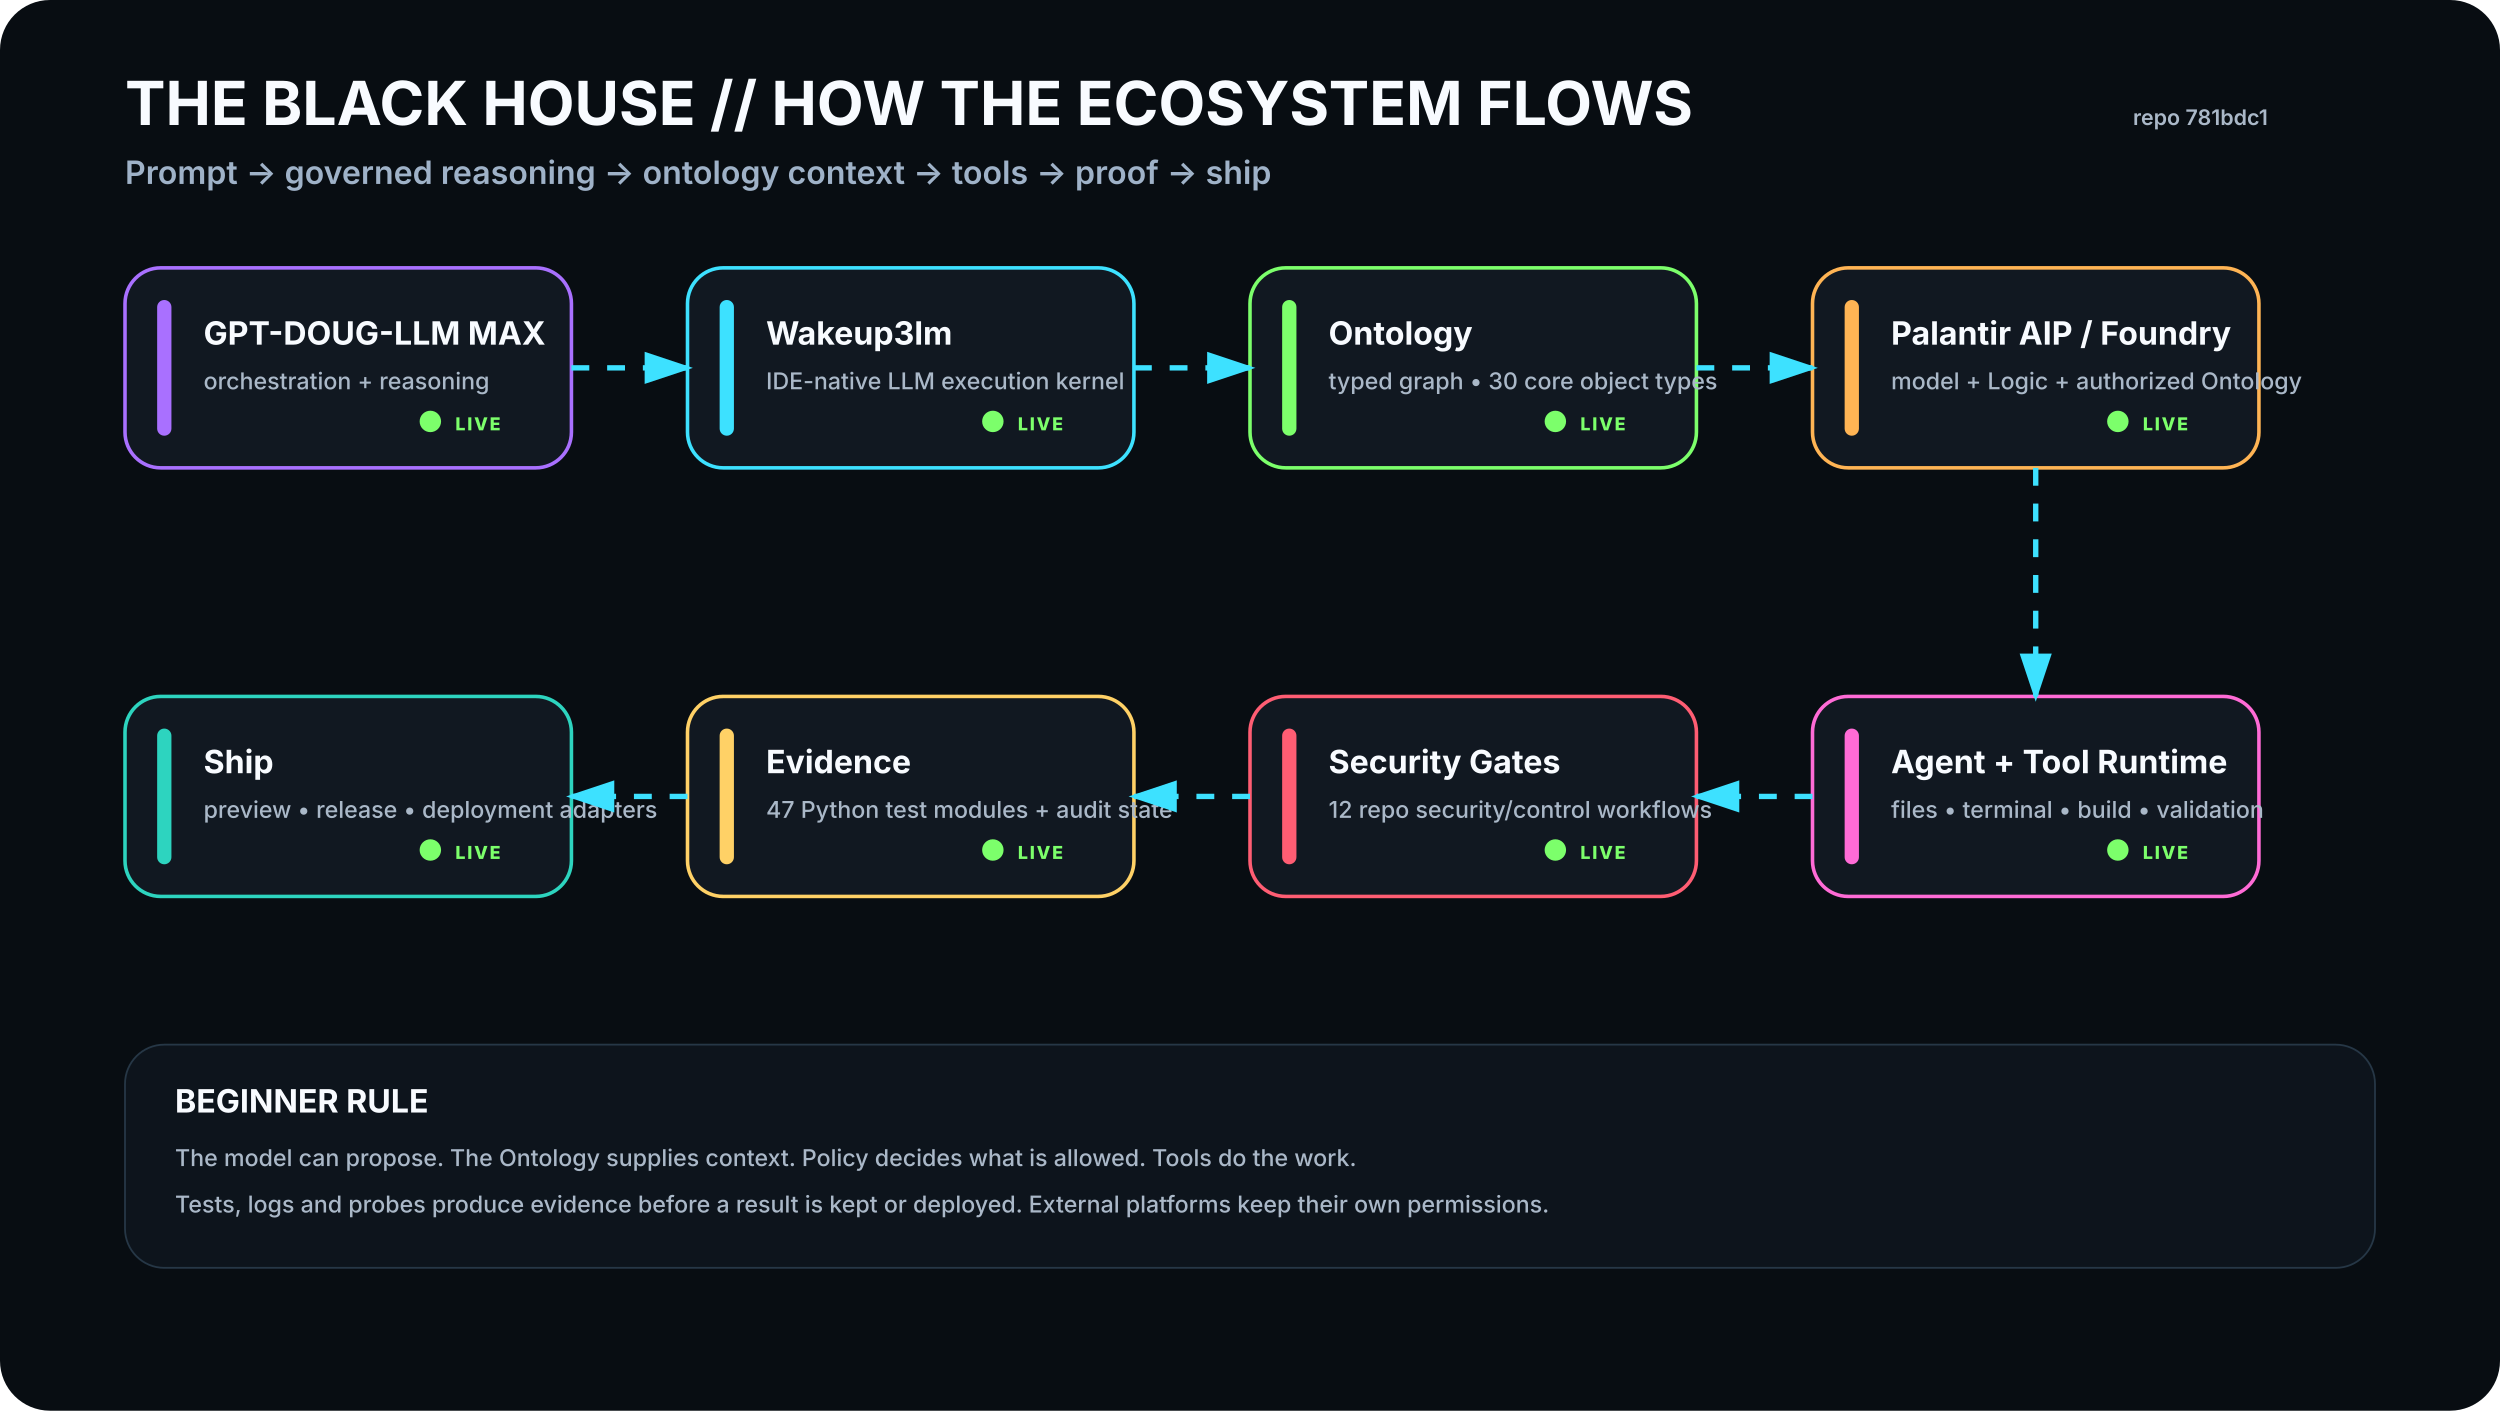
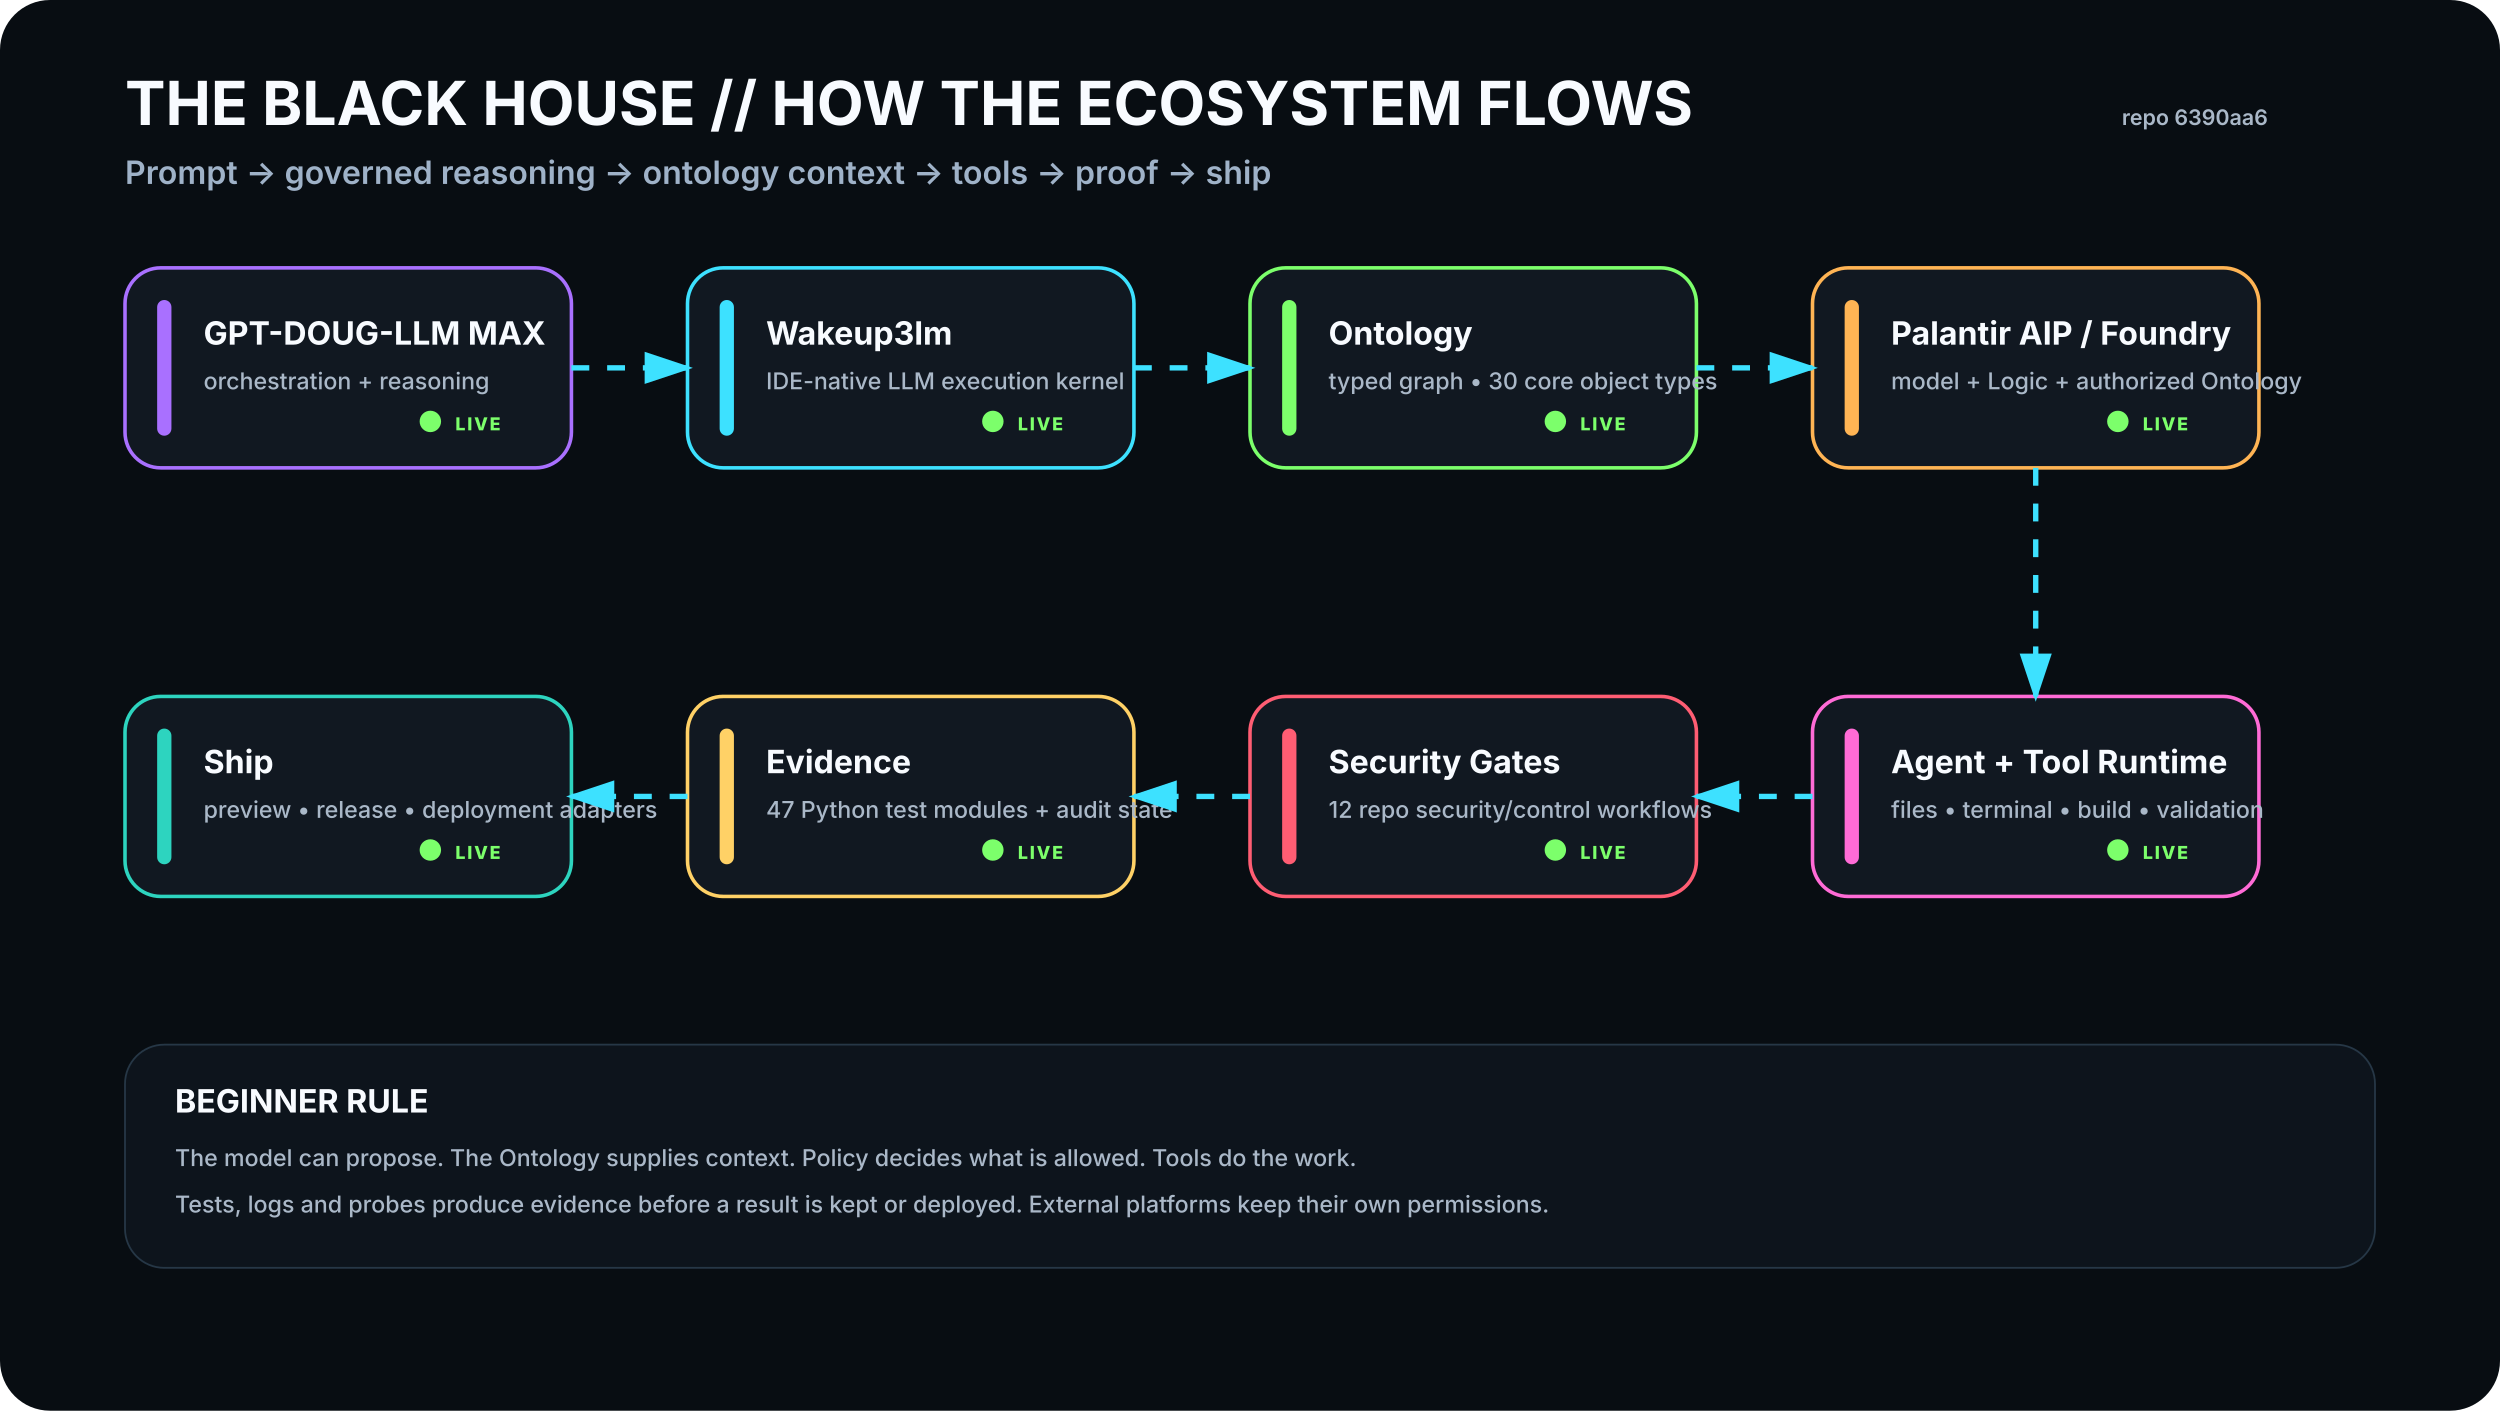
<svg xmlns="http://www.w3.org/2000/svg" viewBox="0 0 1400 790" width="1400" height="790" role="img" aria-labelledby="t d">
  <rect width="1400" height="790" rx="28" fill="#080D12" />
  <defs>
    <filter id="glow">
      <feGaussianBlur stdDeviation="4" result="b" />
      <feMerge>
        <feMergeNode in="b" />
        <feMergeNode in="SourceGraphic" />
      </feMerge>
    </filter>
    <marker id="arrow" markerWidth="10" markerHeight="10" refX="8" refY="3" orient="auto">
      <path d="M0,0 L0,6 L9,3 z" fill="#3DE1FF" />
    </marker>
  </defs>
  <style>
    .h1{font:700 34px -apple-system,BlinkMacSystemFont,'Segoe UI',sans-serif;fill:#F8FBFF}.h2{font:600 18px -apple-system,BlinkMacSystemFont,'Segoe UI',sans-serif;fill:#9FB2C8}
    .title{font:700 18px -apple-system,BlinkMacSystemFont,'Segoe UI',sans-serif;fill:#F8FBFF}.sub{font:500 13px -apple-system,BlinkMacSystemFont,'Segoe UI',sans-serif;fill:#AAB8C8}
    .state{font:800 10px -apple-system,BlinkMacSystemFont,'Segoe UI',sans-serif;letter-spacing:1px}.small{font:600 12px -apple-system,BlinkMacSystemFont,'Segoe UI',sans-serif;fill:#AAB8C8}
  </style>
  <text x="70" y="70" class="h1">THE BLACK HOUSE // HOW THE ECOSYSTEM FLOWS</text>
  <text x="70" y="103" class="h2">Prompt → governed reasoning → ontology context → tools → proof → ship</text>
-   <text x="1270" y="70" text-anchor="end" class="small">repo 781bdc1</text>
+   <text x="1270" y="70" text-anchor="end" class="small">repo 6390aa6</text>
  <g transform="translate(70 150)">
    <rect width="250" height="112" rx="20" fill="#111821" stroke="#A970FF" stroke-width="2" />
    <rect x="18" y="18" width="8" height="76" rx="4" fill="#A970FF" />
    <text x="44" y="43" class="title">GPT-DOUG-LLM MAX</text>
    <text x="44" y="68" class="sub">orchestration + reasoning</text>
    <circle cx="171" cy="86" r="6" fill="#7CFF6B">
      <animate attributeName="opacity" values=".35;1;.35" dur="2.2s" repeatCount="indefinite" />
    </circle>
    <text x="185" y="91" class="state" fill="#7CFF6B">LIVE</text>
  </g>
  <g transform="translate(385 150)">
    <rect width="250" height="112" rx="20" fill="#111821" stroke="#3DE1FF" stroke-width="2" />
    <rect x="18" y="18" width="8" height="76" rx="4" fill="#3DE1FF" />
    <text x="44" y="43" class="title">Wakeup3lm</text>
    <text x="44" y="68" class="sub">IDE-native LLM execution kernel</text>
    <circle cx="171" cy="86" r="6" fill="#7CFF6B">
      <animate attributeName="opacity" values=".35;1;.35" dur="2.2s" repeatCount="indefinite" />
    </circle>
    <text x="185" y="91" class="state" fill="#7CFF6B">LIVE</text>
  </g>
  <g transform="translate(700 150)">
    <rect width="250" height="112" rx="20" fill="#111821" stroke="#7CFF6B" stroke-width="2" />
    <rect x="18" y="18" width="8" height="76" rx="4" fill="#7CFF6B" />
    <text x="44" y="43" class="title">Ontology</text>
    <text x="44" y="68" class="sub">typed graph • 30 core object types</text>
    <circle cx="171" cy="86" r="6" fill="#7CFF6B">
      <animate attributeName="opacity" values=".35;1;.35" dur="2.2s" repeatCount="indefinite" />
    </circle>
    <text x="185" y="91" class="state" fill="#7CFF6B">LIVE</text>
  </g>
  <g transform="translate(1015 150)">
    <rect width="250" height="112" rx="20" fill="#111821" stroke="#FFB454" stroke-width="2" />
    <rect x="18" y="18" width="8" height="76" rx="4" fill="#FFB454" />
    <text x="44" y="43" class="title">Palantir AIP / Foundry</text>
    <text x="44" y="68" class="sub">model + Logic + authorized Ontology</text>
    <circle cx="171" cy="86" r="6" fill="#7CFF6B">
      <animate attributeName="opacity" values=".35;1;.35" dur="2.2s" repeatCount="indefinite" />
    </circle>
    <text x="185" y="91" class="state" fill="#7CFF6B">LIVE</text>
  </g>
  <g transform="translate(1015 390)">
    <rect width="250" height="112" rx="20" fill="#111821" stroke="#FF6BD6" stroke-width="2" />
    <rect x="18" y="18" width="8" height="76" rx="4" fill="#FF6BD6" />
    <text x="44" y="43" class="title">Agent + Tool Runtime</text>
    <text x="44" y="68" class="sub">files • terminal • build • validation</text>
    <circle cx="171" cy="86" r="6" fill="#7CFF6B">
      <animate attributeName="opacity" values=".35;1;.35" dur="2.2s" repeatCount="indefinite" />
    </circle>
    <text x="185" y="91" class="state" fill="#7CFF6B">LIVE</text>
  </g>
  <g transform="translate(700 390)">
    <rect width="250" height="112" rx="20" fill="#111821" stroke="#FF5D73" stroke-width="2" />
    <rect x="18" y="18" width="8" height="76" rx="4" fill="#FF5D73" />
    <text x="44" y="43" class="title">Security Gates</text>
    <text x="44" y="68" class="sub">12 repo security/control workflows</text>
    <circle cx="171" cy="86" r="6" fill="#7CFF6B">
      <animate attributeName="opacity" values=".35;1;.35" dur="2.2s" repeatCount="indefinite" />
    </circle>
    <text x="185" y="91" class="state" fill="#7CFF6B">LIVE</text>
  </g>
  <g transform="translate(385 390)">
    <rect width="250" height="112" rx="20" fill="#111821" stroke="#FFD166" stroke-width="2" />
    <rect x="18" y="18" width="8" height="76" rx="4" fill="#FFD166" />
    <text x="44" y="43" class="title">Evidence</text>
    <text x="44" y="68" class="sub">47 Python test modules + audit state</text>
    <circle cx="171" cy="86" r="6" fill="#7CFF6B">
      <animate attributeName="opacity" values=".35;1;.35" dur="2.2s" repeatCount="indefinite" />
    </circle>
    <text x="185" y="91" class="state" fill="#7CFF6B">LIVE</text>
  </g>
  <g transform="translate(70 390)">
    <rect width="250" height="112" rx="20" fill="#111821" stroke="#2DD4BF" stroke-width="2" />
    <rect x="18" y="18" width="8" height="76" rx="4" fill="#2DD4BF" />
    <text x="44" y="43" class="title">Ship</text>
    <text x="44" y="68" class="sub">preview • release • deployment adapters</text>
    <circle cx="171" cy="86" r="6" fill="#7CFF6B">
      <animate attributeName="opacity" values=".35;1;.35" dur="2.2s" repeatCount="indefinite" />
    </circle>
    <text x="185" y="91" class="state" fill="#7CFF6B">LIVE</text>
  </g>
  <path d="M320 206 L385 206" stroke="#3DE1FF" stroke-width="3" fill="none" marker-end="url(#arrow)" stroke-dasharray="10 10">
    <animate attributeName="stroke-dashoffset" values="20;0" dur="1.2s" repeatCount="indefinite" />
  </path>
  <path d="M635 206 L700 206" stroke="#3DE1FF" stroke-width="3" fill="none" marker-end="url(#arrow)" stroke-dasharray="10 10">
    <animate attributeName="stroke-dashoffset" values="20;0" dur="1.2s" repeatCount="indefinite" />
  </path>
  <path d="M950 206 L1015 206" stroke="#3DE1FF" stroke-width="3" fill="none" marker-end="url(#arrow)" stroke-dasharray="10 10">
    <animate attributeName="stroke-dashoffset" values="20;0" dur="1.2s" repeatCount="indefinite" />
  </path>
  <path d="M1140 262 L1140 390" stroke="#3DE1FF" stroke-width="3" fill="none" marker-end="url(#arrow)" stroke-dasharray="10 10">
    <animate attributeName="stroke-dashoffset" values="20;0" dur="1.2s" repeatCount="indefinite" />
  </path>
  <path d="M1015 446 L950 446" stroke="#3DE1FF" stroke-width="3" fill="none" marker-end="url(#arrow)" stroke-dasharray="10 10">
    <animate attributeName="stroke-dashoffset" values="20;0" dur="1.2s" repeatCount="indefinite" />
  </path>
  <path d="M700 446 L635 446" stroke="#3DE1FF" stroke-width="3" fill="none" marker-end="url(#arrow)" stroke-dasharray="10 10">
    <animate attributeName="stroke-dashoffset" values="20;0" dur="1.2s" repeatCount="indefinite" />
  </path>
  <path d="M385 446 L320 446" stroke="#3DE1FF" stroke-width="3" fill="none" marker-end="url(#arrow)" stroke-dasharray="10 10">
    <animate attributeName="stroke-dashoffset" values="20;0" dur="1.2s" repeatCount="indefinite" />
  </path>
  <g transform="translate(70 585)">
    <rect width="1260" height="125" rx="22" fill="#0D141C" stroke="#263746" />
    <text x="28" y="38" class="title">BEGINNER RULE</text>
    <text x="28" y="68" class="sub">The model can propose. The Ontology supplies context. Policy decides what is allowed. Tools do the work.</text>
    <text x="28" y="94" class="sub">Tests, logs and probes produce evidence before a result is kept or deployed. External platforms keep their own permissions.</text>
  </g>
</svg>
